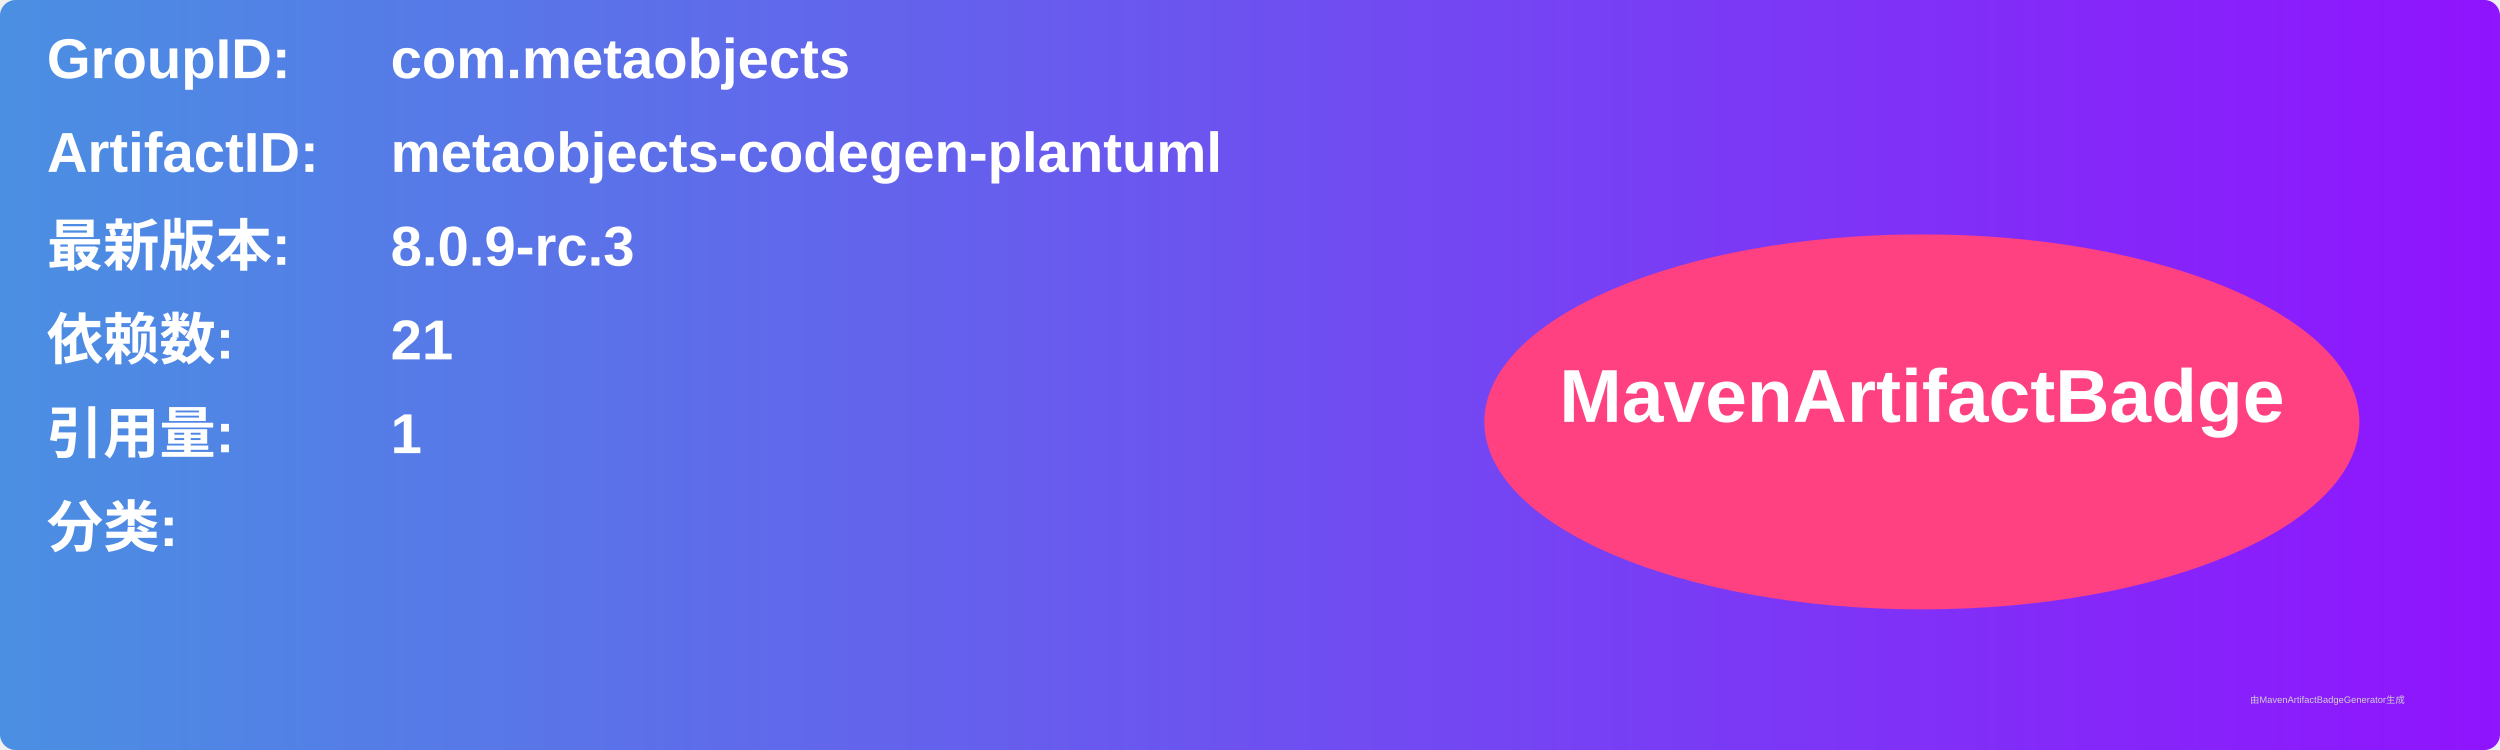
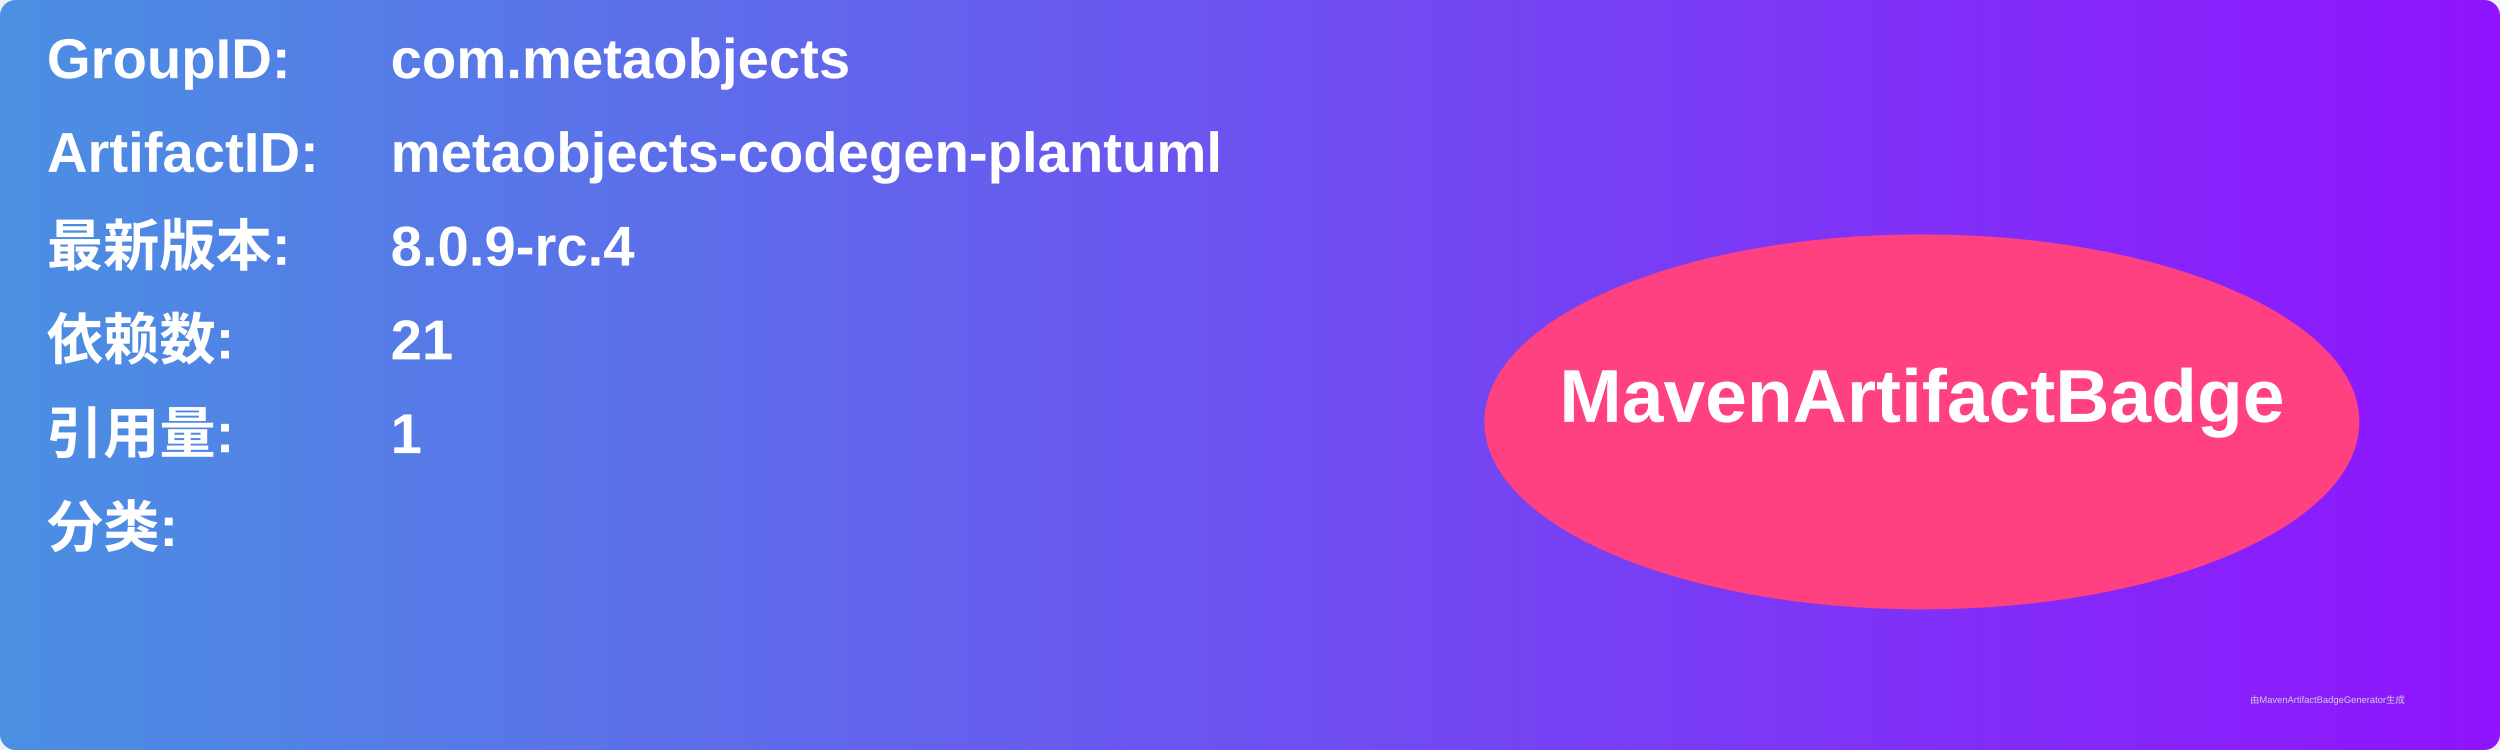
<svg xmlns="http://www.w3.org/2000/svg" width="800" height="240" viewBox="0 0 800 240">
  <linearGradient id="grad" x1="0%" y1="0%" x2="100%" y2="0%">
    <stop offset="0%" stop-color="#4a90e2" />
    <stop offset="100%" stop-color="#9013fe" />
  </linearGradient>
  <rect width="100%" height="100%" rx="5" ry="5" fill="url(#grad)" />
  <g transform="translate(15, 15)">
    <text x="0" y="10" font-family="Arial" font-size="18" fill="white" font-weight="bold" width="260">GroupID:</text>
    <text x="110" y="10" font-family="Arial" font-size="18" fill="white" font-weight="bold" width="460">com.metaobjects</text>
    <text x="0" y="40" font-family="Arial" font-size="18" fill="white" font-weight="bold" width="260">ArtifactID:</text>
    <text x="110" y="40" font-family="Arial" font-size="18" fill="white" font-weight="bold" width="460">metaobjects-codegen-plantuml</text>
    <text x="0" y="70" font-family="Arial" font-size="18" fill="white" font-weight="bold">最新版本:</text>
    <text x="110" y="70" font-family="Arial" font-size="18" fill="white" font-weight="bold">
-       <tspan font-weight="bold">8.0.9-rc.3</tspan>
+       <tspan font-weight="bold">8.0.9-rc.4</tspan>
    </text>
    <text x="0" y="100" font-family="Arial" font-size="18" fill="white" font-weight="bold">依赖数: </text>
    <text x="110" y="100" font-family="Arial" font-size="18" fill="white">
      <tspan font-weight="bold">21</tspan>
    </text>
    <text x="0" y="130" font-family="Arial" font-size="18" fill="white" font-weight="bold">引用量: </text>
    <text x="110" y="130" font-family="Arial" font-size="18" fill="white">
      <tspan font-weight="bold">1</tspan>
    </text>
    <text x="0" y="160" font-family="Arial" font-size="18" fill="white" font-weight="bold">分类:</text>
    <text x="10" y="190" font-family="Arial" font-size="10" fill="white">
      <tspan font-weight="bold" />
    </text>
    <ellipse cx="600" cy="120" rx="140" ry="60" fill="#ff4081" />
    <text x="600" y="120" text-anchor="middle" font-family="Arial" font-size="24" fill="white" font-weight="bold">MavenArtifactBadge</text>
  </g>
  <text x="720" y="225" font-family="Arial" font-size="3" fill="#d0d0d0">由MavenArtifactBadgeGenerator生成</text>
</svg>
